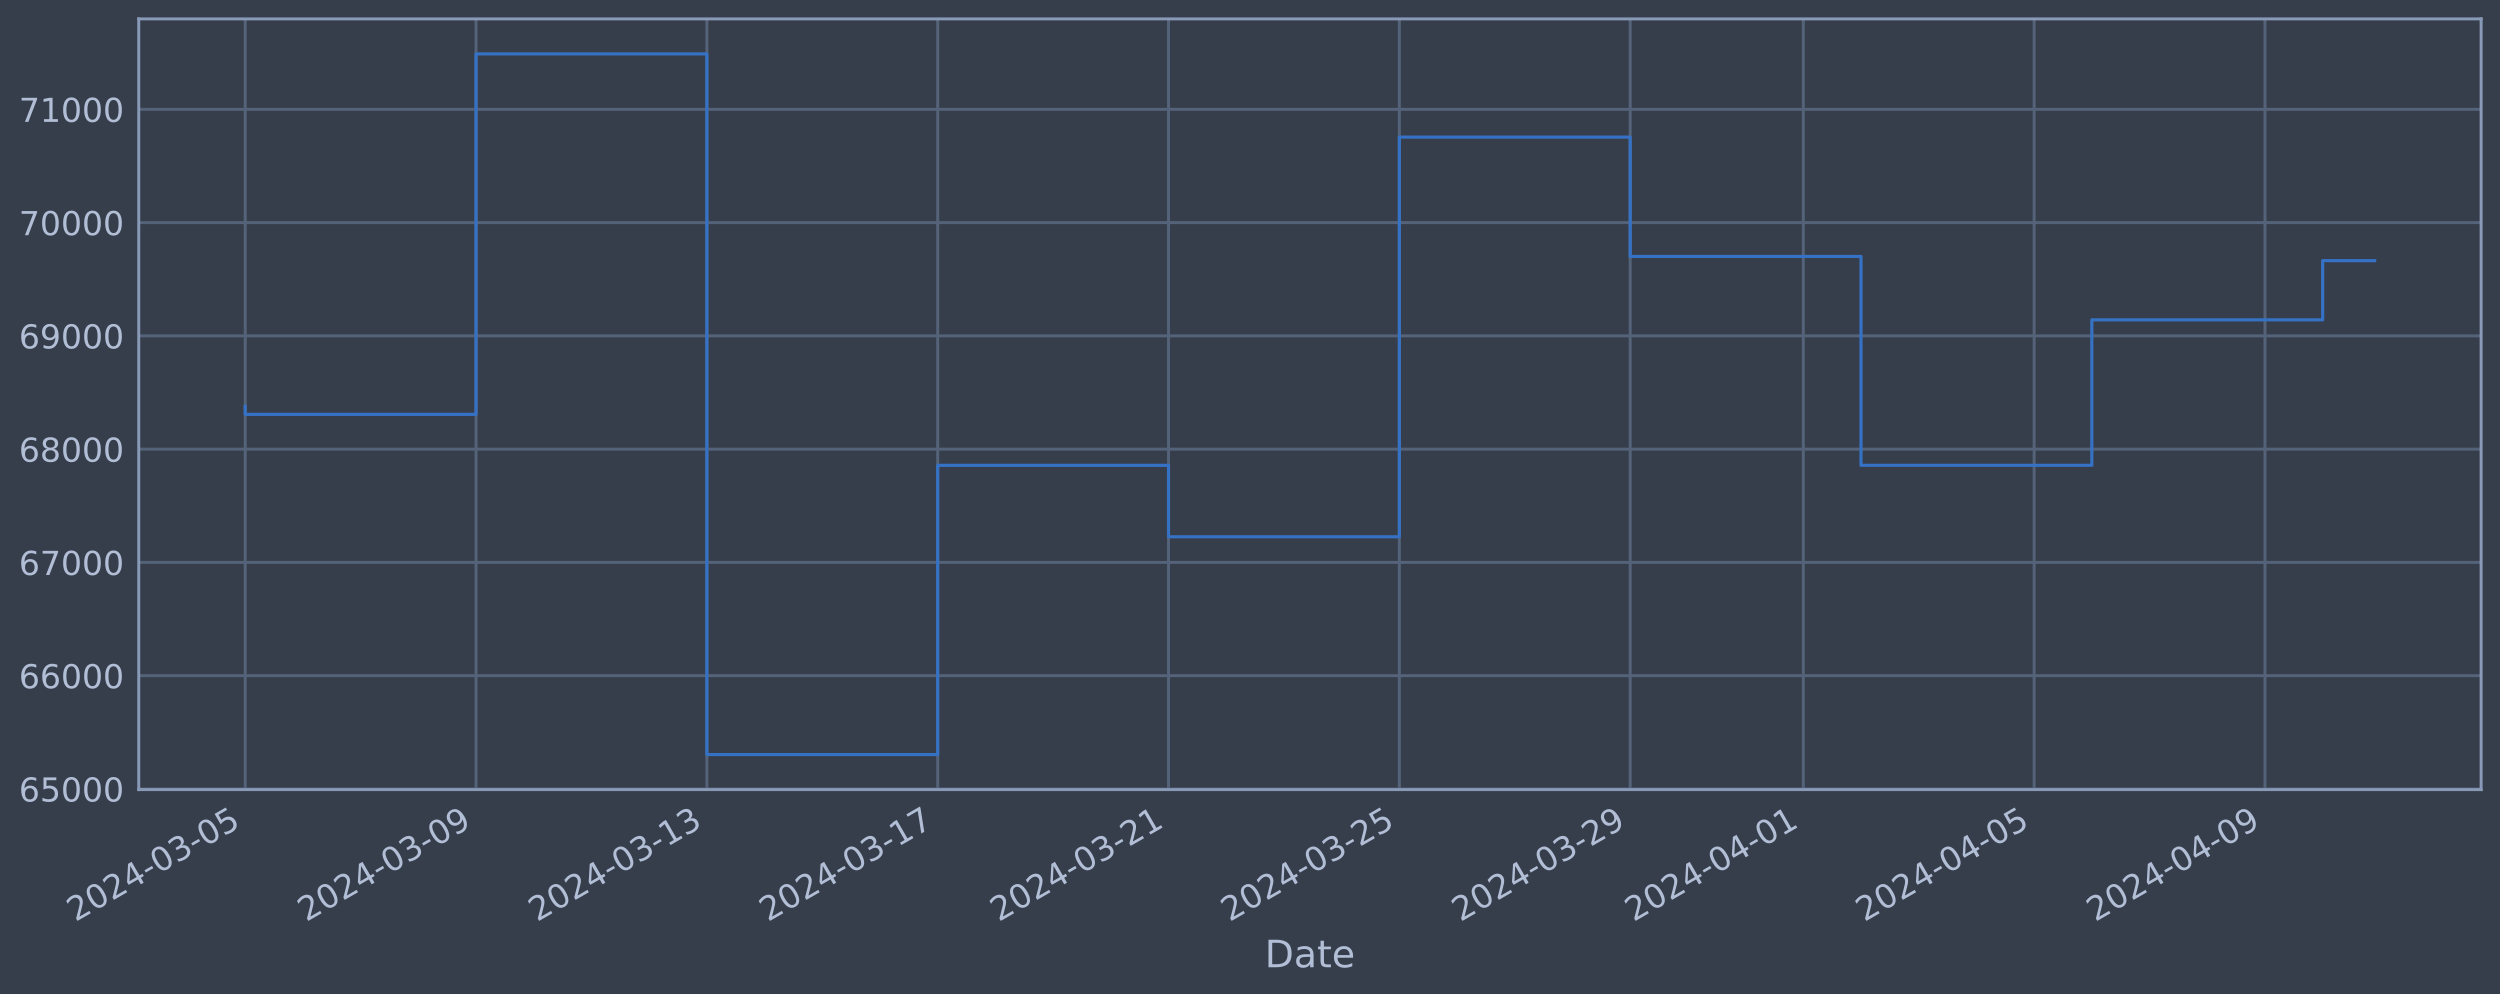
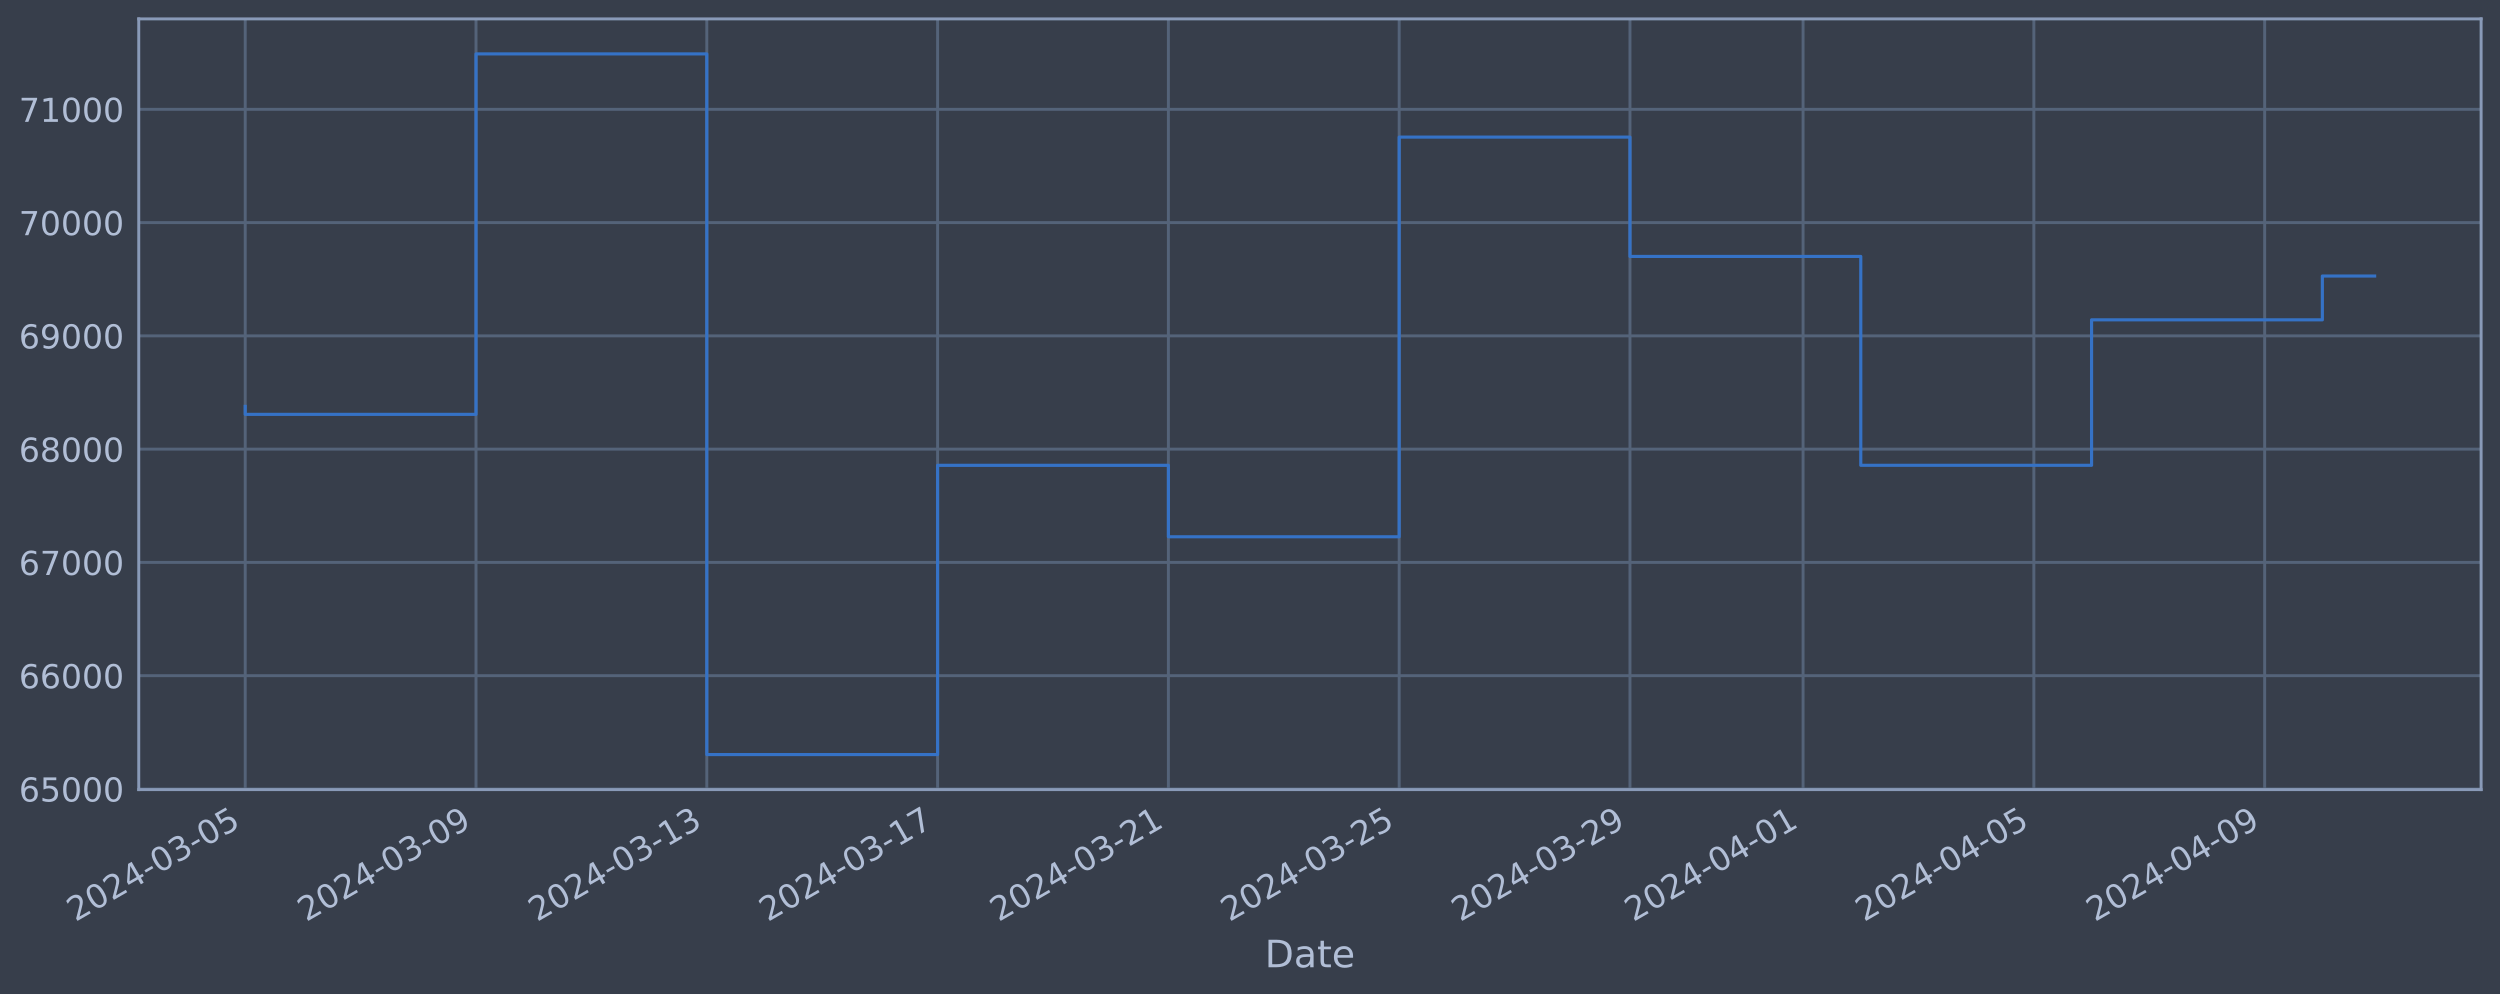
<svg xmlns="http://www.w3.org/2000/svg" xmlns:xlink="http://www.w3.org/1999/xlink" width="952.884pt" height="378.87pt" viewBox="0 0 952.884 378.87" version="1.1">
  <defs>
    <style type="text/css">*{stroke-linejoin: round; stroke-linecap: butt}</style>
  </defs>
  <g id="figure_1">
    <g id="patch_1">
      <path d="M 0 378.87  L 952.884 378.87  L 952.884 0  L 0 0  z " style="fill: #373e4b" />
    </g>
    <g id="axes_1">
      <g id="patch_2">
        <path d="M 52.884 300.96  L 945.684 300.96  L 945.684 7.2  L 52.884 7.2  z " style="fill: #373e4b" />
      </g>
      <g id="matplotlib.axis_1">
        <g id="xtick_1">
          <g id="line2d_1">
-             <path d="M 93.466 300.96  L 93.466 7.2  " clip-path="url(#p92c9172f73)" style="fill: none; stroke: #546379; stroke-width: 1.12; stroke-linecap: square" />
+             <path d="M 93.466 300.96  L 93.466 7.2  " clip-path="url(#pa2d9631944)" style="fill: none; stroke: #546379; stroke-width: 1.12; stroke-linecap: square" />
          </g>
          <g id="line2d_2" />
          <g id="text_1">
            <g style="fill: #b1bed6" transform="translate(28.74006 351.4642) rotate(-30) scale(0.126 -0.126)">
              <defs>
                <path id="DejaVuSans-32" d="M 1228 531  L 3431 531  L 3431 0  L 469 0  L 469 531  Q 828 903 1448 1529  Q 2069 2156 2228 2338  Q 2531 2678 2651 2914  Q 2772 3150 2772 3378  Q 2772 3750 2511 3984  Q 2250 4219 1831 4219  Q 1534 4219 1204 4116  Q 875 4013 500 3803  L 500 4441  Q 881 4594 1212 4672  Q 1544 4750 1819 4750  Q 2544 4750 2975 4387  Q 3406 4025 3406 3419  Q 3406 3131 3298 2873  Q 3191 2616 2906 2266  Q 2828 2175 2409 1742  Q 1991 1309 1228 531  z " transform="scale(0.015625)" />
                <path id="DejaVuSans-30" d="M 2034 4250  Q 1547 4250 1301 3770  Q 1056 3291 1056 2328  Q 1056 1369 1301 889  Q 1547 409 2034 409  Q 2525 409 2770 889  Q 3016 1369 3016 2328  Q 3016 3291 2770 3770  Q 2525 4250 2034 4250  z M 2034 4750  Q 2819 4750 3233 4129  Q 3647 3509 3647 2328  Q 3647 1150 3233 529  Q 2819 -91 2034 -91  Q 1250 -91 836 529  Q 422 1150 422 2328  Q 422 3509 836 4129  Q 1250 4750 2034 4750  z " transform="scale(0.015625)" />
                <path id="DejaVuSans-34" d="M 2419 4116  L 825 1625  L 2419 1625  L 2419 4116  z M 2253 4666  L 3047 4666  L 3047 1625  L 3713 1625  L 3713 1100  L 3047 1100  L 3047 0  L 2419 0  L 2419 1100  L 313 1100  L 313 1709  L 2253 4666  z " transform="scale(0.015625)" />
                <path id="DejaVuSans-2d" d="M 313 2009  L 1997 2009  L 1997 1497  L 313 1497  L 313 2009  z " transform="scale(0.015625)" />
                <path id="DejaVuSans-33" d="M 2597 2516  Q 3050 2419 3304 2112  Q 3559 1806 3559 1356  Q 3559 666 3084 287  Q 2609 -91 1734 -91  Q 1441 -91 1130 -33  Q 819 25 488 141  L 488 750  Q 750 597 1062 519  Q 1375 441 1716 441  Q 2309 441 2620 675  Q 2931 909 2931 1356  Q 2931 1769 2642 2001  Q 2353 2234 1838 2234  L 1294 2234  L 1294 2753  L 1863 2753  Q 2328 2753 2575 2939  Q 2822 3125 2822 3475  Q 2822 3834 2567 4026  Q 2313 4219 1838 4219  Q 1578 4219 1281 4162  Q 984 4106 628 3988  L 628 4550  Q 988 4650 1302 4700  Q 1616 4750 1894 4750  Q 2613 4750 3031 4423  Q 3450 4097 3450 3541  Q 3450 3153 3228 2886  Q 3006 2619 2597 2516  z " transform="scale(0.015625)" />
                <path id="DejaVuSans-35" d="M 691 4666  L 3169 4666  L 3169 4134  L 1269 4134  L 1269 2991  Q 1406 3038 1543 3061  Q 1681 3084 1819 3084  Q 2600 3084 3056 2656  Q 3513 2228 3513 1497  Q 3513 744 3044 326  Q 2575 -91 1722 -91  Q 1428 -91 1123 -41  Q 819 9 494 109  L 494 744  Q 775 591 1075 516  Q 1375 441 1709 441  Q 2250 441 2565 725  Q 2881 1009 2881 1497  Q 2881 1984 2565 2268  Q 2250 2553 1709 2553  Q 1456 2553 1204 2497  Q 953 2441 691 2322  L 691 4666  z " transform="scale(0.015625)" />
              </defs>
              <use xlink:href="#DejaVuSans-32" />
              <use xlink:href="#DejaVuSans-30" x="63.623" />
              <use xlink:href="#DejaVuSans-32" x="127.246" />
              <use xlink:href="#DejaVuSans-34" x="190.869" />
              <use xlink:href="#DejaVuSans-2d" x="254.492" />
              <use xlink:href="#DejaVuSans-30" x="290.576" />
              <use xlink:href="#DejaVuSans-33" x="354.199" />
              <use xlink:href="#DejaVuSans-2d" x="417.822" />
              <use xlink:href="#DejaVuSans-30" x="453.906" />
              <use xlink:href="#DejaVuSans-35" x="517.529" />
            </g>
          </g>
        </g>
        <g id="xtick_2">
          <g id="line2d_3">
-             <path d="M 181.447 300.96  L 181.447 7.2  " clip-path="url(#p92c9172f73)" style="fill: none; stroke: #546379; stroke-width: 1.12; stroke-linecap: square" />
+             <path d="M 181.433 300.96  L 181.433 7.2  " clip-path="url(#pa2d9631944)" style="fill: none; stroke: #546379; stroke-width: 1.12; stroke-linecap: square" />
          </g>
          <g id="line2d_4" />
          <g id="text_2">
-             <g style="fill: #b1bed6" transform="translate(116.721 351.4642) rotate(-30) scale(0.126 -0.126)">
+             <g style="fill: #b1bed6" transform="translate(116.7078 351.4642) rotate(-30) scale(0.126 -0.126)">
              <defs>
                <path id="DejaVuSans-39" d="M 703 97  L 703 672  Q 941 559 1184 500  Q 1428 441 1663 441  Q 2288 441 2617 861  Q 2947 1281 2994 2138  Q 2813 1869 2534 1725  Q 2256 1581 1919 1581  Q 1219 1581 811 2004  Q 403 2428 403 3163  Q 403 3881 828 4315  Q 1253 4750 1959 4750  Q 2769 4750 3195 4129  Q 3622 3509 3622 2328  Q 3622 1225 3098 567  Q 2575 -91 1691 -91  Q 1453 -91 1209 -44  Q 966 3 703 97  z M 1959 2075  Q 2384 2075 2632 2365  Q 2881 2656 2881 3163  Q 2881 3666 2632 3958  Q 2384 4250 1959 4250  Q 1534 4250 1286 3958  Q 1038 3666 1038 3163  Q 1038 2656 1286 2365  Q 1534 2075 1959 2075  z " transform="scale(0.015625)" />
              </defs>
              <use xlink:href="#DejaVuSans-32" />
              <use xlink:href="#DejaVuSans-30" x="63.623" />
              <use xlink:href="#DejaVuSans-32" x="127.246" />
              <use xlink:href="#DejaVuSans-34" x="190.869" />
              <use xlink:href="#DejaVuSans-2d" x="254.492" />
              <use xlink:href="#DejaVuSans-30" x="290.576" />
              <use xlink:href="#DejaVuSans-33" x="354.199" />
              <use xlink:href="#DejaVuSans-2d" x="417.822" />
              <use xlink:href="#DejaVuSans-30" x="453.906" />
              <use xlink:href="#DejaVuSans-39" x="517.529" />
            </g>
          </g>
        </g>
        <g id="xtick_3">
          <g id="line2d_5">
-             <path d="M 269.427 300.96  L 269.427 7.2  " clip-path="url(#p92c9172f73)" style="fill: none; stroke: #546379; stroke-width: 1.12; stroke-linecap: square" />
+             <path d="M 269.401 300.96  L 269.401 7.2  " clip-path="url(#pa2d9631944)" style="fill: none; stroke: #546379; stroke-width: 1.12; stroke-linecap: square" />
          </g>
          <g id="line2d_6" />
          <g id="text_3">
-             <g style="fill: #b1bed6" transform="translate(204.702 351.4642) rotate(-30) scale(0.126 -0.126)">
+             <g style="fill: #b1bed6" transform="translate(204.6755 351.4642) rotate(-30) scale(0.126 -0.126)">
              <defs>
                <path id="DejaVuSans-31" d="M 794 531  L 1825 531  L 1825 4091  L 703 3866  L 703 4441  L 1819 4666  L 2450 4666  L 2450 531  L 3481 531  L 3481 0  L 794 0  L 794 531  z " transform="scale(0.015625)" />
              </defs>
              <use xlink:href="#DejaVuSans-32" />
              <use xlink:href="#DejaVuSans-30" x="63.623" />
              <use xlink:href="#DejaVuSans-32" x="127.246" />
              <use xlink:href="#DejaVuSans-34" x="190.869" />
              <use xlink:href="#DejaVuSans-2d" x="254.492" />
              <use xlink:href="#DejaVuSans-30" x="290.576" />
              <use xlink:href="#DejaVuSans-33" x="354.199" />
              <use xlink:href="#DejaVuSans-2d" x="417.822" />
              <use xlink:href="#DejaVuSans-31" x="453.906" />
              <use xlink:href="#DejaVuSans-33" x="517.529" />
            </g>
          </g>
        </g>
        <g id="xtick_4">
          <g id="line2d_7">
-             <path d="M 357.408 300.96  L 357.408 7.2  " clip-path="url(#p92c9172f73)" style="fill: none; stroke: #546379; stroke-width: 1.12; stroke-linecap: square" />
+             <path d="M 357.369 300.96  L 357.369 7.2  " clip-path="url(#pa2d9631944)" style="fill: none; stroke: #546379; stroke-width: 1.12; stroke-linecap: square" />
          </g>
          <g id="line2d_8" />
          <g id="text_4">
-             <g style="fill: #b1bed6" transform="translate(292.683 351.4642) rotate(-30) scale(0.126 -0.126)">
+             <g style="fill: #b1bed6" transform="translate(292.6432 351.4642) rotate(-30) scale(0.126 -0.126)">
              <defs>
                <path id="DejaVuSans-37" d="M 525 4666  L 3525 4666  L 3525 4397  L 1831 0  L 1172 0  L 2766 4134  L 525 4134  L 525 4666  z " transform="scale(0.015625)" />
              </defs>
              <use xlink:href="#DejaVuSans-32" />
              <use xlink:href="#DejaVuSans-30" x="63.623" />
              <use xlink:href="#DejaVuSans-32" x="127.246" />
              <use xlink:href="#DejaVuSans-34" x="190.869" />
              <use xlink:href="#DejaVuSans-2d" x="254.492" />
              <use xlink:href="#DejaVuSans-30" x="290.576" />
              <use xlink:href="#DejaVuSans-33" x="354.199" />
              <use xlink:href="#DejaVuSans-2d" x="417.822" />
              <use xlink:href="#DejaVuSans-31" x="453.906" />
              <use xlink:href="#DejaVuSans-37" x="517.529" />
            </g>
          </g>
        </g>
        <g id="xtick_5">
          <g id="line2d_9">
-             <path d="M 445.389 300.96  L 445.389 7.2  " clip-path="url(#p92c9172f73)" style="fill: none; stroke: #546379; stroke-width: 1.12; stroke-linecap: square" />
+             <path d="M 445.336 300.96  L 445.336 7.2  " clip-path="url(#pa2d9631944)" style="fill: none; stroke: #546379; stroke-width: 1.12; stroke-linecap: square" />
          </g>
          <g id="line2d_10" />
          <g id="text_5">
-             <g style="fill: #b1bed6" transform="translate(380.6639 351.4642) rotate(-30) scale(0.126 -0.126)">
+             <g style="fill: #b1bed6" transform="translate(380.6109 351.4642) rotate(-30) scale(0.126 -0.126)">
              <use xlink:href="#DejaVuSans-32" />
              <use xlink:href="#DejaVuSans-30" x="63.623" />
              <use xlink:href="#DejaVuSans-32" x="127.246" />
              <use xlink:href="#DejaVuSans-34" x="190.869" />
              <use xlink:href="#DejaVuSans-2d" x="254.492" />
              <use xlink:href="#DejaVuSans-30" x="290.576" />
              <use xlink:href="#DejaVuSans-33" x="354.199" />
              <use xlink:href="#DejaVuSans-2d" x="417.822" />
              <use xlink:href="#DejaVuSans-32" x="453.906" />
              <use xlink:href="#DejaVuSans-31" x="517.529" />
            </g>
          </g>
        </g>
        <g id="xtick_6">
          <g id="line2d_11">
-             <path d="M 533.37 300.96  L 533.37 7.2  " clip-path="url(#p92c9172f73)" style="fill: none; stroke: #546379; stroke-width: 1.12; stroke-linecap: square" />
+             <path d="M 533.304 300.96  L 533.304 7.2  " clip-path="url(#pa2d9631944)" style="fill: none; stroke: #546379; stroke-width: 1.12; stroke-linecap: square" />
          </g>
          <g id="line2d_12" />
          <g id="text_6">
-             <g style="fill: #b1bed6" transform="translate(468.6449 351.4642) rotate(-30) scale(0.126 -0.126)">
+             <g style="fill: #b1bed6" transform="translate(468.5787 351.4642) rotate(-30) scale(0.126 -0.126)">
              <use xlink:href="#DejaVuSans-32" />
              <use xlink:href="#DejaVuSans-30" x="63.623" />
              <use xlink:href="#DejaVuSans-32" x="127.246" />
              <use xlink:href="#DejaVuSans-34" x="190.869" />
              <use xlink:href="#DejaVuSans-2d" x="254.492" />
              <use xlink:href="#DejaVuSans-30" x="290.576" />
              <use xlink:href="#DejaVuSans-33" x="354.199" />
              <use xlink:href="#DejaVuSans-2d" x="417.822" />
              <use xlink:href="#DejaVuSans-32" x="453.906" />
              <use xlink:href="#DejaVuSans-35" x="517.529" />
            </g>
          </g>
        </g>
        <g id="xtick_7">
          <g id="line2d_13">
-             <path d="M 621.351 300.96  L 621.351 7.2  " clip-path="url(#p92c9172f73)" style="fill: none; stroke: #546379; stroke-width: 1.12; stroke-linecap: square" />
+             <path d="M 621.272 300.96  L 621.272 7.2  " clip-path="url(#pa2d9631944)" style="fill: none; stroke: #546379; stroke-width: 1.12; stroke-linecap: square" />
          </g>
          <g id="line2d_14" />
          <g id="text_7">
-             <g style="fill: #b1bed6" transform="translate(556.6258 351.4642) rotate(-30) scale(0.126 -0.126)">
+             <g style="fill: #b1bed6" transform="translate(556.5464 351.4642) rotate(-30) scale(0.126 -0.126)">
              <use xlink:href="#DejaVuSans-32" />
              <use xlink:href="#DejaVuSans-30" x="63.623" />
              <use xlink:href="#DejaVuSans-32" x="127.246" />
              <use xlink:href="#DejaVuSans-34" x="190.869" />
              <use xlink:href="#DejaVuSans-2d" x="254.492" />
              <use xlink:href="#DejaVuSans-30" x="290.576" />
              <use xlink:href="#DejaVuSans-33" x="354.199" />
              <use xlink:href="#DejaVuSans-2d" x="417.822" />
              <use xlink:href="#DejaVuSans-32" x="453.906" />
              <use xlink:href="#DejaVuSans-39" x="517.529" />
            </g>
          </g>
        </g>
        <g id="xtick_8">
          <g id="line2d_15">
-             <path d="M 687.337 300.96  L 687.337 7.2  " clip-path="url(#p92c9172f73)" style="fill: none; stroke: #546379; stroke-width: 1.12; stroke-linecap: square" />
+             <path d="M 687.248 300.96  L 687.248 7.2  " clip-path="url(#pa2d9631944)" style="fill: none; stroke: #546379; stroke-width: 1.12; stroke-linecap: square" />
          </g>
          <g id="line2d_16" />
          <g id="text_8">
-             <g style="fill: #b1bed6" transform="translate(622.6116 351.4642) rotate(-30) scale(0.126 -0.126)">
+             <g style="fill: #b1bed6" transform="translate(622.5222 351.4642) rotate(-30) scale(0.126 -0.126)">
              <use xlink:href="#DejaVuSans-32" />
              <use xlink:href="#DejaVuSans-30" x="63.623" />
              <use xlink:href="#DejaVuSans-32" x="127.246" />
              <use xlink:href="#DejaVuSans-34" x="190.869" />
              <use xlink:href="#DejaVuSans-2d" x="254.492" />
              <use xlink:href="#DejaVuSans-30" x="290.576" />
              <use xlink:href="#DejaVuSans-34" x="354.199" />
              <use xlink:href="#DejaVuSans-2d" x="417.822" />
              <use xlink:href="#DejaVuSans-30" x="453.906" />
              <use xlink:href="#DejaVuSans-31" x="517.529" />
            </g>
          </g>
        </g>
        <g id="xtick_9">
          <g id="line2d_17">
-             <path d="M 775.318 300.96  L 775.318 7.2  " clip-path="url(#p92c9172f73)" style="fill: none; stroke: #546379; stroke-width: 1.12; stroke-linecap: square" />
+             <path d="M 775.215 300.96  L 775.215 7.2  " clip-path="url(#pa2d9631944)" style="fill: none; stroke: #546379; stroke-width: 1.12; stroke-linecap: square" />
          </g>
          <g id="line2d_18" />
          <g id="text_9">
-             <g style="fill: #b1bed6" transform="translate(710.5925 351.4642) rotate(-30) scale(0.126 -0.126)">
+             <g style="fill: #b1bed6" transform="translate(710.4899 351.4642) rotate(-30) scale(0.126 -0.126)">
              <use xlink:href="#DejaVuSans-32" />
              <use xlink:href="#DejaVuSans-30" x="63.623" />
              <use xlink:href="#DejaVuSans-32" x="127.246" />
              <use xlink:href="#DejaVuSans-34" x="190.869" />
              <use xlink:href="#DejaVuSans-2d" x="254.492" />
              <use xlink:href="#DejaVuSans-30" x="290.576" />
              <use xlink:href="#DejaVuSans-34" x="354.199" />
              <use xlink:href="#DejaVuSans-2d" x="417.822" />
              <use xlink:href="#DejaVuSans-30" x="453.906" />
              <use xlink:href="#DejaVuSans-35" x="517.529" />
            </g>
          </g>
        </g>
        <g id="xtick_10">
          <g id="line2d_19">
-             <path d="M 863.299 300.96  L 863.299 7.2  " clip-path="url(#p92c9172f73)" style="fill: none; stroke: #546379; stroke-width: 1.12; stroke-linecap: square" />
+             <path d="M 863.183 300.96  L 863.183 7.2  " clip-path="url(#pa2d9631944)" style="fill: none; stroke: #546379; stroke-width: 1.12; stroke-linecap: square" />
          </g>
          <g id="line2d_20" />
          <g id="text_10">
-             <g style="fill: #b1bed6" transform="translate(798.5735 351.4642) rotate(-30) scale(0.126 -0.126)">
+             <g style="fill: #b1bed6" transform="translate(798.4576 351.4642) rotate(-30) scale(0.126 -0.126)">
              <use xlink:href="#DejaVuSans-32" />
              <use xlink:href="#DejaVuSans-30" x="63.623" />
              <use xlink:href="#DejaVuSans-32" x="127.246" />
              <use xlink:href="#DejaVuSans-34" x="190.869" />
              <use xlink:href="#DejaVuSans-2d" x="254.492" />
              <use xlink:href="#DejaVuSans-30" x="290.576" />
              <use xlink:href="#DejaVuSans-34" x="354.199" />
              <use xlink:href="#DejaVuSans-2d" x="417.822" />
              <use xlink:href="#DejaVuSans-30" x="453.906" />
              <use xlink:href="#DejaVuSans-39" x="517.529" />
            </g>
          </g>
        </g>
        <g id="text_11">
          <g style="fill: #b1bed6" transform="translate(482.0746 368.6753) scale(0.144 -0.144)">
            <defs>
              <path id="DejaVuSans-44" d="M 1259 4147  L 1259 519  L 2022 519  Q 2988 519 3436 956  Q 3884 1394 3884 2338  Q 3884 3275 3436 3711  Q 2988 4147 2022 4147  L 1259 4147  z M 628 4666  L 1925 4666  Q 3281 4666 3915 4102  Q 4550 3538 4550 2338  Q 4550 1131 3912 565  Q 3275 0 1925 0  L 628 0  L 628 4666  z " transform="scale(0.015625)" />
              <path id="DejaVuSans-61" d="M 2194 1759  Q 1497 1759 1228 1600  Q 959 1441 959 1056  Q 959 750 1161 570  Q 1363 391 1709 391  Q 2188 391 2477 730  Q 2766 1069 2766 1631  L 2766 1759  L 2194 1759  z M 3341 1997  L 3341 0  L 2766 0  L 2766 531  Q 2569 213 2275 61  Q 1981 -91 1556 -91  Q 1019 -91 701 211  Q 384 513 384 1019  Q 384 1609 779 1909  Q 1175 2209 1959 2209  L 2766 2209  L 2766 2266  Q 2766 2663 2505 2880  Q 2244 3097 1772 3097  Q 1472 3097 1187 3025  Q 903 2953 641 2809  L 641 3341  Q 956 3463 1253 3523  Q 1550 3584 1831 3584  Q 2591 3584 2966 3190  Q 3341 2797 3341 1997  z " transform="scale(0.015625)" />
              <path id="DejaVuSans-74" d="M 1172 4494  L 1172 3500  L 2356 3500  L 2356 3053  L 1172 3053  L 1172 1153  Q 1172 725 1289 603  Q 1406 481 1766 481  L 2356 481  L 2356 0  L 1766 0  Q 1100 0 847 248  Q 594 497 594 1153  L 594 3053  L 172 3053  L 172 3500  L 594 3500  L 594 4494  L 1172 4494  z " transform="scale(0.015625)" />
              <path id="DejaVuSans-65" d="M 3597 1894  L 3597 1613  L 953 1613  Q 991 1019 1311 708  Q 1631 397 2203 397  Q 2534 397 2845 478  Q 3156 559 3463 722  L 3463 178  Q 3153 47 2828 -22  Q 2503 -91 2169 -91  Q 1331 -91 842 396  Q 353 884 353 1716  Q 353 2575 817 3079  Q 1281 3584 2069 3584  Q 2775 3584 3186 3129  Q 3597 2675 3597 1894  z M 3022 2063  Q 3016 2534 2758 2815  Q 2500 3097 2075 3097  Q 1594 3097 1305 2825  Q 1016 2553 972 2059  L 3022 2063  z " transform="scale(0.015625)" />
            </defs>
            <use xlink:href="#DejaVuSans-44" />
            <use xlink:href="#DejaVuSans-61" x="77.002" />
            <use xlink:href="#DejaVuSans-74" x="138.281" />
            <use xlink:href="#DejaVuSans-65" x="177.49" />
          </g>
        </g>
      </g>
      <g id="matplotlib.axis_2">
        <g id="ytick_1">
          <g id="line2d_21">
-             <path d="M 52.884 300.718  L 945.684 300.718  " clip-path="url(#p92c9172f73)" style="fill: none; stroke: #546379; stroke-width: 1.12; stroke-linecap: square" />
+             <path d="M 52.884 300.718  L 945.684 300.718  " clip-path="url(#pa2d9631944)" style="fill: none; stroke: #546379; stroke-width: 1.12; stroke-linecap: square" />
          </g>
          <g id="line2d_22" />
          <g id="text_12">
            <g style="fill: #b1bed6" transform="translate(7.2 305.5049) scale(0.126 -0.126)">
              <defs>
                <path id="DejaVuSans-36" d="M 2113 2584  Q 1688 2584 1439 2293  Q 1191 2003 1191 1497  Q 1191 994 1439 701  Q 1688 409 2113 409  Q 2538 409 2786 701  Q 3034 994 3034 1497  Q 3034 2003 2786 2293  Q 2538 2584 2113 2584  z M 3366 4563  L 3366 3988  Q 3128 4100 2886 4159  Q 2644 4219 2406 4219  Q 1781 4219 1451 3797  Q 1122 3375 1075 2522  Q 1259 2794 1537 2939  Q 1816 3084 2150 3084  Q 2853 3084 3261 2657  Q 3669 2231 3669 1497  Q 3669 778 3244 343  Q 2819 -91 2113 -91  Q 1303 -91 875 529  Q 447 1150 447 2328  Q 447 3434 972 4092  Q 1497 4750 2381 4750  Q 2619 4750 2861 4703  Q 3103 4656 3366 4563  z " transform="scale(0.015625)" />
              </defs>
              <use xlink:href="#DejaVuSans-36" />
              <use xlink:href="#DejaVuSans-35" x="63.623" />
              <use xlink:href="#DejaVuSans-30" x="127.246" />
              <use xlink:href="#DejaVuSans-30" x="190.869" />
              <use xlink:href="#DejaVuSans-30" x="254.492" />
            </g>
          </g>
        </g>
        <g id="ytick_2">
          <g id="line2d_23">
-             <path d="M 52.884 257.544  L 945.684 257.544  " clip-path="url(#p92c9172f73)" style="fill: none; stroke: #546379; stroke-width: 1.12; stroke-linecap: square" />
+             <path d="M 52.884 257.544  L 945.684 257.544  " clip-path="url(#pa2d9631944)" style="fill: none; stroke: #546379; stroke-width: 1.12; stroke-linecap: square" />
          </g>
          <g id="line2d_24" />
          <g id="text_13">
            <g style="fill: #b1bed6" transform="translate(7.2 262.331) scale(0.126 -0.126)">
              <use xlink:href="#DejaVuSans-36" />
              <use xlink:href="#DejaVuSans-36" x="63.623" />
              <use xlink:href="#DejaVuSans-30" x="127.246" />
              <use xlink:href="#DejaVuSans-30" x="190.869" />
              <use xlink:href="#DejaVuSans-30" x="254.492" />
            </g>
          </g>
        </g>
        <g id="ytick_3">
          <g id="line2d_25">
-             <path d="M 52.884 214.37  L 945.684 214.37  " clip-path="url(#p92c9172f73)" style="fill: none; stroke: #546379; stroke-width: 1.12; stroke-linecap: square" />
+             <path d="M 52.884 214.37  L 945.684 214.37  " clip-path="url(#pa2d9631944)" style="fill: none; stroke: #546379; stroke-width: 1.12; stroke-linecap: square" />
          </g>
          <g id="line2d_26" />
          <g id="text_14">
            <g style="fill: #b1bed6" transform="translate(7.2 219.157) scale(0.126 -0.126)">
              <use xlink:href="#DejaVuSans-36" />
              <use xlink:href="#DejaVuSans-37" x="63.623" />
              <use xlink:href="#DejaVuSans-30" x="127.246" />
              <use xlink:href="#DejaVuSans-30" x="190.869" />
              <use xlink:href="#DejaVuSans-30" x="254.492" />
            </g>
          </g>
        </g>
        <g id="ytick_4">
          <g id="line2d_27">
-             <path d="M 52.884 171.196  L 945.684 171.196  " clip-path="url(#p92c9172f73)" style="fill: none; stroke: #546379; stroke-width: 1.12; stroke-linecap: square" />
+             <path d="M 52.884 171.196  L 945.684 171.196  " clip-path="url(#pa2d9631944)" style="fill: none; stroke: #546379; stroke-width: 1.12; stroke-linecap: square" />
          </g>
          <g id="line2d_28" />
          <g id="text_15">
            <g style="fill: #b1bed6" transform="translate(7.2 175.9831) scale(0.126 -0.126)">
              <defs>
                <path id="DejaVuSans-38" d="M 2034 2216  Q 1584 2216 1326 1975  Q 1069 1734 1069 1313  Q 1069 891 1326 650  Q 1584 409 2034 409  Q 2484 409 2743 651  Q 3003 894 3003 1313  Q 3003 1734 2745 1975  Q 2488 2216 2034 2216  z M 1403 2484  Q 997 2584 770 2862  Q 544 3141 544 3541  Q 544 4100 942 4425  Q 1341 4750 2034 4750  Q 2731 4750 3128 4425  Q 3525 4100 3525 3541  Q 3525 3141 3298 2862  Q 3072 2584 2669 2484  Q 3125 2378 3379 2068  Q 3634 1759 3634 1313  Q 3634 634 3220 271  Q 2806 -91 2034 -91  Q 1263 -91 848 271  Q 434 634 434 1313  Q 434 1759 690 2068  Q 947 2378 1403 2484  z M 1172 3481  Q 1172 3119 1398 2916  Q 1625 2713 2034 2713  Q 2441 2713 2670 2916  Q 2900 3119 2900 3481  Q 2900 3844 2670 4047  Q 2441 4250 2034 4250  Q 1625 4250 1398 4047  Q 1172 3844 1172 3481  z " transform="scale(0.015625)" />
              </defs>
              <use xlink:href="#DejaVuSans-36" />
              <use xlink:href="#DejaVuSans-38" x="63.623" />
              <use xlink:href="#DejaVuSans-30" x="127.246" />
              <use xlink:href="#DejaVuSans-30" x="190.869" />
              <use xlink:href="#DejaVuSans-30" x="254.492" />
            </g>
          </g>
        </g>
        <g id="ytick_5">
          <g id="line2d_29">
-             <path d="M 52.884 128.022  L 945.684 128.022  " clip-path="url(#p92c9172f73)" style="fill: none; stroke: #546379; stroke-width: 1.12; stroke-linecap: square" />
+             <path d="M 52.884 128.022  L 945.684 128.022  " clip-path="url(#pa2d9631944)" style="fill: none; stroke: #546379; stroke-width: 1.12; stroke-linecap: square" />
          </g>
          <g id="line2d_30" />
          <g id="text_16">
            <g style="fill: #b1bed6" transform="translate(7.2 132.8092) scale(0.126 -0.126)">
              <use xlink:href="#DejaVuSans-36" />
              <use xlink:href="#DejaVuSans-39" x="63.623" />
              <use xlink:href="#DejaVuSans-30" x="127.246" />
              <use xlink:href="#DejaVuSans-30" x="190.869" />
              <use xlink:href="#DejaVuSans-30" x="254.492" />
            </g>
          </g>
        </g>
        <g id="ytick_6">
          <g id="line2d_31">
-             <path d="M 52.884 84.848  L 945.684 84.848  " clip-path="url(#p92c9172f73)" style="fill: none; stroke: #546379; stroke-width: 1.12; stroke-linecap: square" />
+             <path d="M 52.884 84.848  L 945.684 84.848  " clip-path="url(#pa2d9631944)" style="fill: none; stroke: #546379; stroke-width: 1.12; stroke-linecap: square" />
          </g>
          <g id="line2d_32" />
          <g id="text_17">
            <g style="fill: #b1bed6" transform="translate(7.2 89.63523) scale(0.126 -0.126)">
              <use xlink:href="#DejaVuSans-37" />
              <use xlink:href="#DejaVuSans-30" x="63.623" />
              <use xlink:href="#DejaVuSans-30" x="127.246" />
              <use xlink:href="#DejaVuSans-30" x="190.869" />
              <use xlink:href="#DejaVuSans-30" x="254.492" />
            </g>
          </g>
        </g>
        <g id="ytick_7">
          <g id="line2d_33">
-             <path d="M 52.884 41.674  L 945.684 41.674  " clip-path="url(#p92c9172f73)" style="fill: none; stroke: #546379; stroke-width: 1.12; stroke-linecap: square" />
+             <path d="M 52.884 41.674  L 945.684 41.674  " clip-path="url(#pa2d9631944)" style="fill: none; stroke: #546379; stroke-width: 1.12; stroke-linecap: square" />
          </g>
          <g id="line2d_34" />
          <g id="text_18">
            <g style="fill: #b1bed6" transform="translate(7.2 46.4613) scale(0.126 -0.126)">
              <use xlink:href="#DejaVuSans-37" />
              <use xlink:href="#DejaVuSans-31" x="63.623" />
              <use xlink:href="#DejaVuSans-30" x="127.246" />
              <use xlink:href="#DejaVuSans-30" x="190.869" />
              <use xlink:href="#DejaVuSans-30" x="254.492" />
            </g>
          </g>
        </g>
      </g>
      <g id="line2d_35">
-         <path d="M 93.466 154.891  L 93.466 157.946  L 181.447 157.946  L 181.447 20.553  L 269.427 20.553  L 269.427 287.607  L 357.408 287.607  L 357.408 177.362  L 445.389 177.362  L 445.389 204.598  L 533.37 204.598  L 533.37 52.265  L 621.351 52.265  L 621.351 97.744  L 709.332 97.744  L 709.332 177.352  L 797.313 177.352  L 797.313 121.902  L 885.294 121.902  L 885.294 99.332  L 905.102 99.332  " clip-path="url(#p92c9172f73)" style="fill: none; stroke: #3572c6; stroke-width: 1.2; stroke-linecap: square" />
+         <path d="M 93.466 154.891  L 93.466 157.946  L 181.433 157.946  L 181.433 20.553  L 269.401 20.553  L 269.401 287.607  L 357.369 287.607  L 357.369 177.362  L 445.336 177.362  L 445.336 204.598  L 533.304 204.598  L 533.304 52.265  L 621.272 52.265  L 621.272 97.744  L 709.24 97.744  L 709.24 177.352  L 797.207 177.352  L 797.207 121.902  L 885.175 121.902  L 885.175 105.204  L 905.102 105.204  " clip-path="url(#pa2d9631944)" style="fill: none; stroke: #3572c6; stroke-width: 1.2; stroke-linecap: square" />
      </g>
      <g id="patch_3">
        <path d="M 52.884 300.96  L 52.884 7.2  " style="fill: none; stroke: #899ab8; stroke-width: 1.12; stroke-linejoin: miter; stroke-linecap: square" />
      </g>
      <g id="patch_4">
        <path d="M 945.684 300.96  L 945.684 7.2  " style="fill: none; stroke: #899ab8; stroke-width: 1.12; stroke-linejoin: miter; stroke-linecap: square" />
      </g>
      <g id="patch_5">
        <path d="M 52.884 300.96  L 945.684 300.96  " style="fill: none; stroke: #899ab8; stroke-width: 1.12; stroke-linejoin: miter; stroke-linecap: square" />
      </g>
      <g id="patch_6">
        <path d="M 52.884 7.2  L 945.684 7.2  " style="fill: none; stroke: #899ab8; stroke-width: 1.12; stroke-linejoin: miter; stroke-linecap: square" />
      </g>
    </g>
  </g>
  <defs>
-     <clipPath id="p92c9172f73">
+     <clipPath id="pa2d9631944">
      <rect x="52.884" y="7.2" width="892.8" height="293.76" />
    </clipPath>
  </defs>
</svg>
